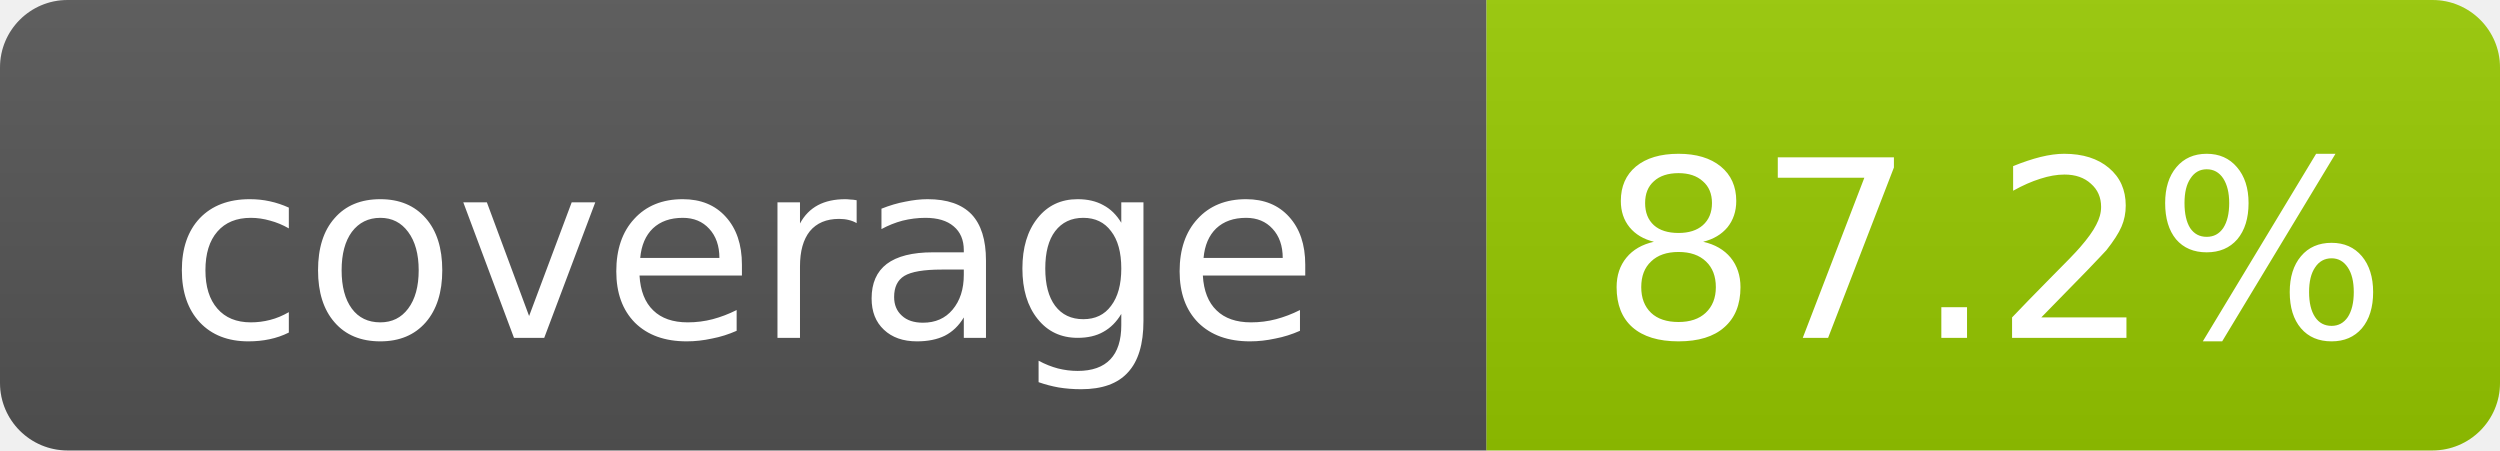
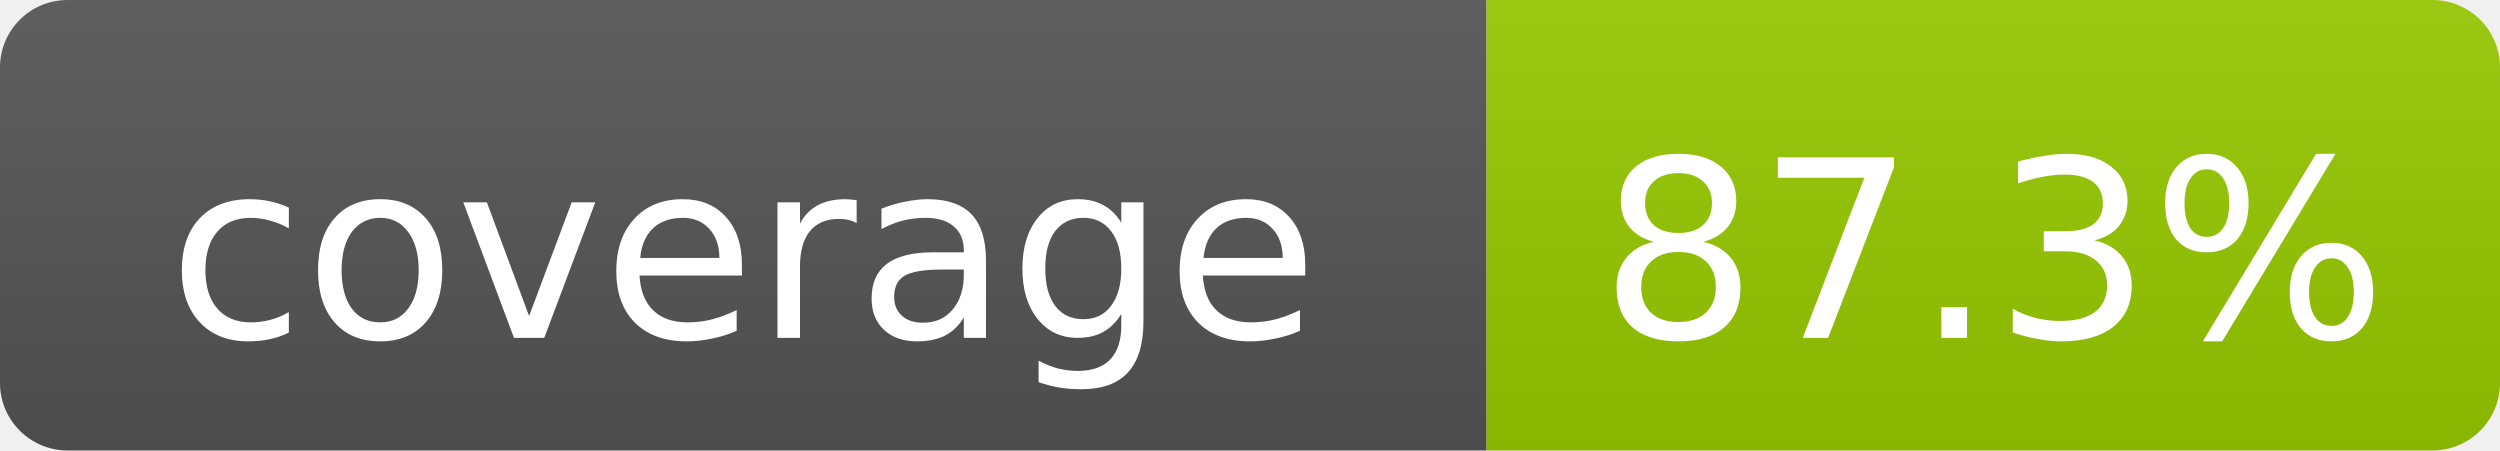
- <svg xmlns="http://www.w3.org/2000/svg" width="111" height="20" role="img" aria-label="coverage: 87.2%">
+ <svg xmlns="http://www.w3.org/2000/svg" width="111" height="20" role="img" aria-label="coverage: 87.3%">
  <linearGradient id="s" x2="0" y2="100%">
    <stop offset="0" stop-color="#bbb" stop-opacity=".1" />
    <stop offset="1" stop-opacity=".1" />
  </linearGradient>
  <clipPath id="r">
    <rect width="111" height="20" rx="3" fill="#fff" />
  </clipPath>
  <g clip-path="url(#r)">
    <rect width="66" height="20" fill="#555" />
    <rect x="66" width="45" height="20" fill="#97CA00" />
    <rect width="111" height="20" fill="url(#s)" />
  </g>
  <g fill="#fff" text-anchor="middle" font-family="DejaVu Sans,Verdana,Geneva,sans-serif" font-size="11">
    <text x="33.0" y="15">coverage</text>
-     <text x="88.5" y="15">87.2%</text>
+     <text x="88.5" y="15">87.3%</text>
  </g>
</svg>
